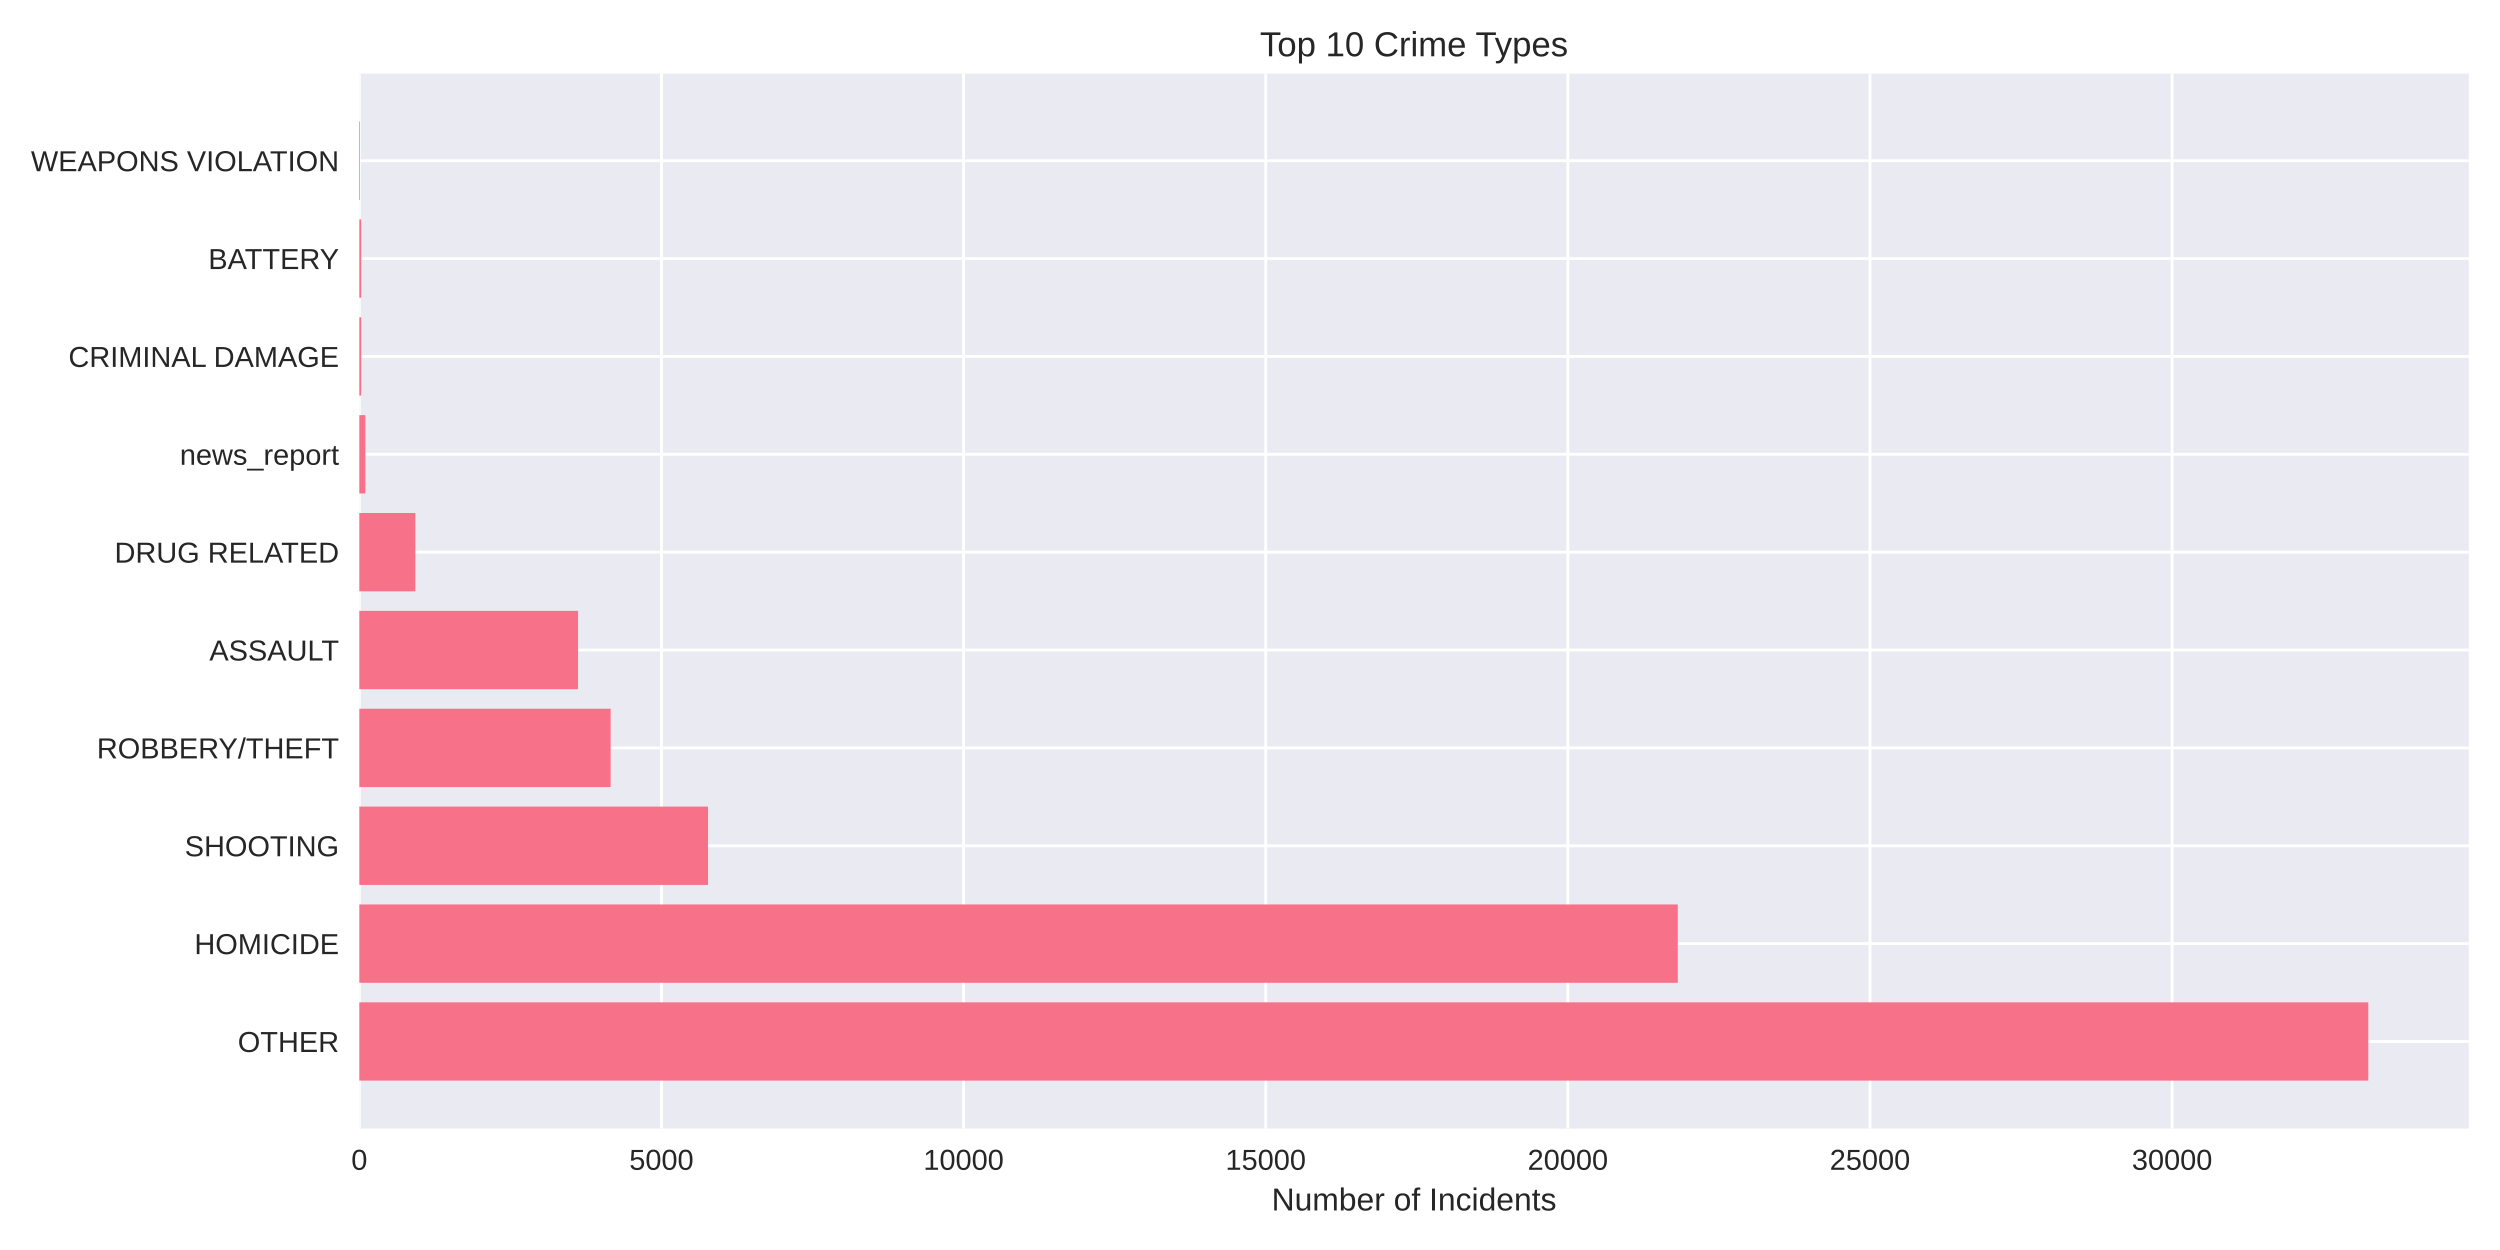
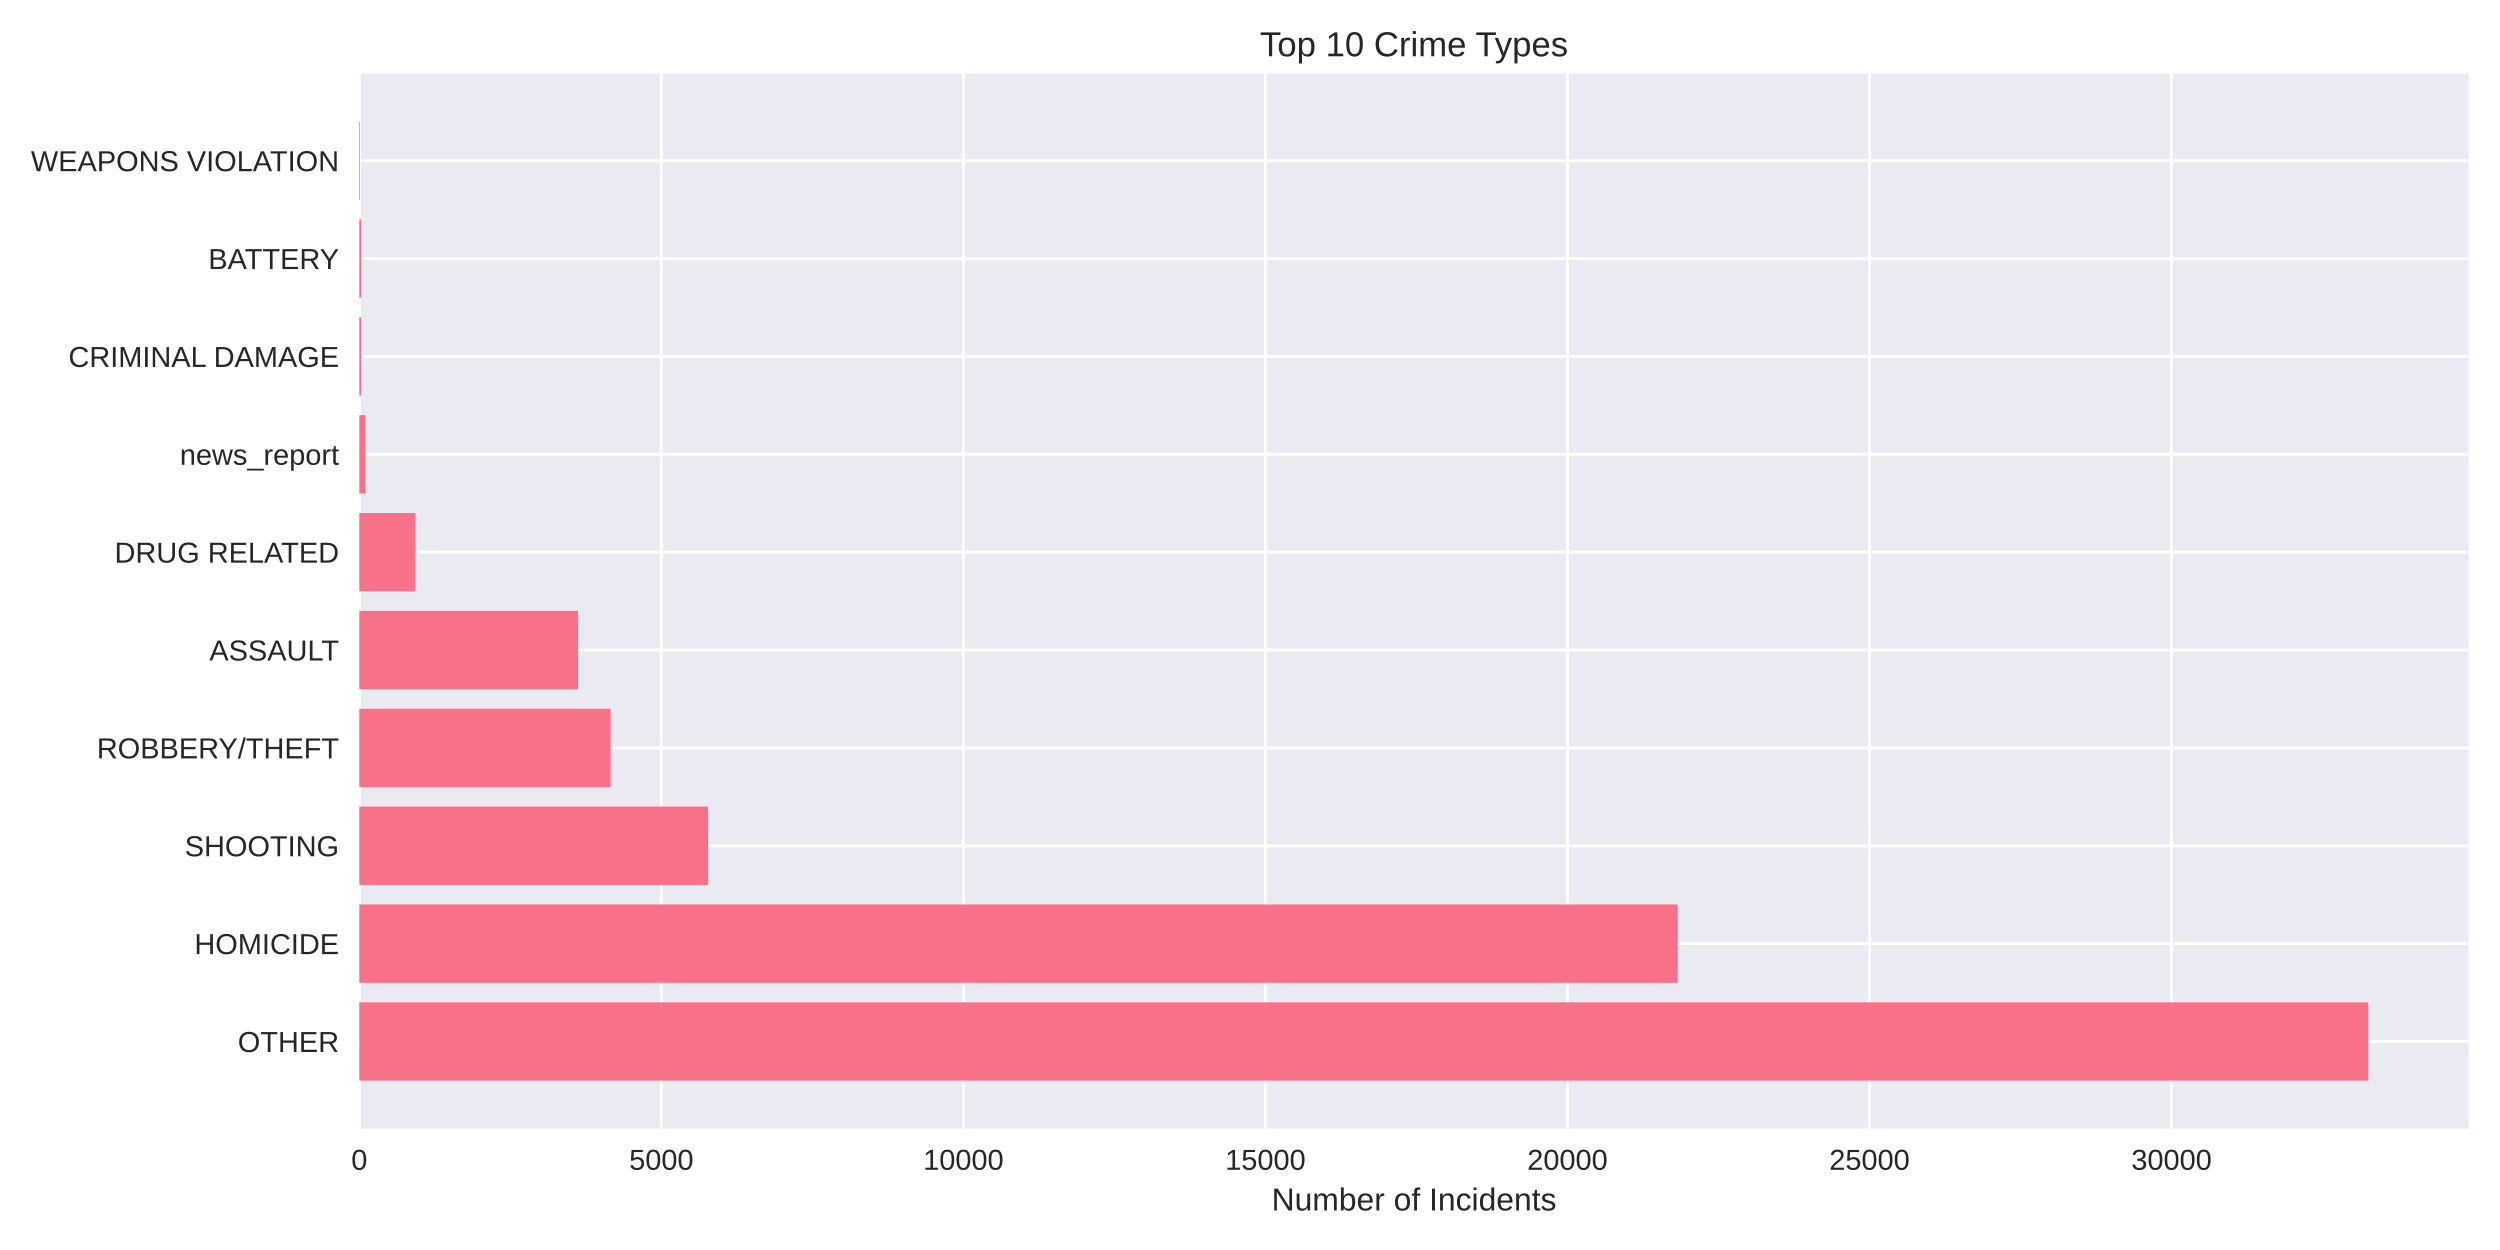
<svg xmlns="http://www.w3.org/2000/svg" width="864pt" height="432pt" viewBox="0 0 864 432" version="1.1">
  <defs>
    <style type="text/css">*{stroke-linejoin: round; stroke-linecap: butt}</style>
  </defs>
  <g id="figure_1">
    <g id="patch_1">
      <path d="M 0 432  L 864 432  L 864 0  L 0 0  z " style="fill: #ffffff" />
    </g>
    <g id="axes_1">
      <g id="patch_2">
        <path d="M 124.18 390.04  L 853.2 390.04  L 853.2 25.44  L 124.18 25.44  z " style="fill: #eaeaf2" />
      </g>
      <g id="matplotlib.axis_1">
        <g id="xtick_1">
          <g id="line2d_1">
-             <path d="M 124.18 390.04  L 124.18 25.44  " clip-path="url(#p7540831958)" style="fill: none; stroke: #ffffff; stroke-linecap: round" />
+             <path d="M 124.18 390.04  L 124.18 25.44  " clip-path="url(#p9c6da8ef72)" style="fill: none; stroke: #ffffff; stroke-linecap: round" />
          </g>
          <g id="line2d_2" />
          <g id="text_1">
            <text style="fill: #262626; font: 10px 'Arial', 'Liberation Sans', 'DejaVu Sans', 'Bitstream Vera Sans', sans-serif; text-anchor: middle" x="124.18" y="404.287" transform="rotate(-0 124.18 404.2869)">0</text>
          </g>
        </g>
        <g id="xtick_2">
          <g id="line2d_3">
-             <path d="M 228.596 390.04  L 228.596 25.44  " clip-path="url(#p7540831958)" style="fill: none; stroke: #ffffff; stroke-linecap: round" />
+             <path d="M 228.565 390.04  L 228.565 25.44  " clip-path="url(#p9c6da8ef72)" style="fill: none; stroke: #ffffff; stroke-linecap: round" />
          </g>
          <g id="line2d_4" />
          <g id="text_2">
-             <text style="fill: #262626; font: 10px 'Arial', 'Liberation Sans', 'DejaVu Sans', 'Bitstream Vera Sans', sans-serif; text-anchor: middle" x="228.596" y="404.287" transform="rotate(-0 228.5962 404.2869)">5000</text>
+             <text style="fill: #262626; font: 10px 'Arial', 'Liberation Sans', 'DejaVu Sans', 'Bitstream Vera Sans', sans-serif; text-anchor: middle" x="228.565" y="404.287" transform="rotate(-0 228.5648 404.2869)">5000</text>
          </g>
        </g>
        <g id="xtick_3">
          <g id="line2d_5">
-             <path d="M 333.012 390.04  L 333.012 25.44  " clip-path="url(#p7540831958)" style="fill: none; stroke: #ffffff; stroke-linecap: round" />
+             <path d="M 332.95 390.04  L 332.95 25.44  " clip-path="url(#p9c6da8ef72)" style="fill: none; stroke: #ffffff; stroke-linecap: round" />
          </g>
          <g id="line2d_6" />
          <g id="text_3">
-             <text style="fill: #262626; font: 10px 'Arial', 'Liberation Sans', 'DejaVu Sans', 'Bitstream Vera Sans', sans-serif; text-anchor: middle" x="333.012" y="404.287" transform="rotate(-0 333.0123 404.2869)">10000</text>
+             <text style="fill: #262626; font: 10px 'Arial', 'Liberation Sans', 'DejaVu Sans', 'Bitstream Vera Sans', sans-serif; text-anchor: middle" x="332.95" y="404.287" transform="rotate(-0 332.9495 404.2869)">10000</text>
          </g>
        </g>
        <g id="xtick_4">
          <g id="line2d_7">
-             <path d="M 437.428 390.04  L 437.428 25.44  " clip-path="url(#p7540831958)" style="fill: none; stroke: #ffffff; stroke-linecap: round" />
+             <path d="M 437.334 390.04  L 437.334 25.44  " clip-path="url(#p9c6da8ef72)" style="fill: none; stroke: #ffffff; stroke-linecap: round" />
          </g>
          <g id="line2d_8" />
          <g id="text_4">
-             <text style="fill: #262626; font: 10px 'Arial', 'Liberation Sans', 'DejaVu Sans', 'Bitstream Vera Sans', sans-serif; text-anchor: middle" x="437.428" y="404.287" transform="rotate(-0 437.4285 404.2869)">15000</text>
+             <text style="fill: #262626; font: 10px 'Arial', 'Liberation Sans', 'DejaVu Sans', 'Bitstream Vera Sans', sans-serif; text-anchor: middle" x="437.334" y="404.287" transform="rotate(-0 437.3343 404.2869)">15000</text>
          </g>
        </g>
        <g id="xtick_5">
          <g id="line2d_9">
-             <path d="M 541.845 390.04  L 541.845 25.44  " clip-path="url(#p7540831958)" style="fill: none; stroke: #ffffff; stroke-linecap: round" />
+             <path d="M 541.719 390.04  L 541.719 25.44  " clip-path="url(#p9c6da8ef72)" style="fill: none; stroke: #ffffff; stroke-linecap: round" />
          </g>
          <g id="line2d_10" />
          <g id="text_5">
-             <text style="fill: #262626; font: 10px 'Arial', 'Liberation Sans', 'DejaVu Sans', 'Bitstream Vera Sans', sans-serif; text-anchor: middle" x="541.845" y="404.287" transform="rotate(-0 541.8446 404.2869)">20000</text>
+             <text style="fill: #262626; font: 10px 'Arial', 'Liberation Sans', 'DejaVu Sans', 'Bitstream Vera Sans', sans-serif; text-anchor: middle" x="541.719" y="404.287" transform="rotate(-0 541.719 404.2869)">20000</text>
          </g>
        </g>
        <g id="xtick_6">
          <g id="line2d_11">
-             <path d="M 646.261 390.04  L 646.261 25.44  " clip-path="url(#p7540831958)" style="fill: none; stroke: #ffffff; stroke-linecap: round" />
+             <path d="M 646.104 390.04  L 646.104 25.44  " clip-path="url(#p9c6da8ef72)" style="fill: none; stroke: #ffffff; stroke-linecap: round" />
          </g>
          <g id="line2d_12" />
          <g id="text_6">
-             <text style="fill: #262626; font: 10px 'Arial', 'Liberation Sans', 'DejaVu Sans', 'Bitstream Vera Sans', sans-serif; text-anchor: middle" x="646.261" y="404.287" transform="rotate(-0 646.2608 404.2869)">25000</text>
+             <text style="fill: #262626; font: 10px 'Arial', 'Liberation Sans', 'DejaVu Sans', 'Bitstream Vera Sans', sans-serif; text-anchor: middle" x="646.104" y="404.287" transform="rotate(-0 646.1038 404.2869)">25000</text>
          </g>
        </g>
        <g id="xtick_7">
          <g id="line2d_13">
-             <path d="M 750.677 390.04  L 750.677 25.44  " clip-path="url(#p7540831958)" style="fill: none; stroke: #ffffff; stroke-linecap: round" />
+             <path d="M 750.489 390.04  L 750.489 25.44  " clip-path="url(#p9c6da8ef72)" style="fill: none; stroke: #ffffff; stroke-linecap: round" />
          </g>
          <g id="line2d_14" />
          <g id="text_7">
-             <text style="fill: #262626; font: 10px 'Arial', 'Liberation Sans', 'DejaVu Sans', 'Bitstream Vera Sans', sans-serif; text-anchor: middle" x="750.677" y="404.287" transform="rotate(-0 750.6769 404.2869)">30000</text>
+             <text style="fill: #262626; font: 10px 'Arial', 'Liberation Sans', 'DejaVu Sans', 'Bitstream Vera Sans', sans-serif; text-anchor: middle" x="750.489" y="404.287" transform="rotate(-0 750.4885 404.2869)">30000</text>
          </g>
        </g>
        <g id="text_8">
          <text style="fill: #262626; font: 11px 'Arial', 'Liberation Sans', 'DejaVu Sans', 'Bitstream Vera Sans', sans-serif; text-anchor: middle" x="488.69" y="418.333" transform="rotate(-0 488.69 418.3334)">Number of Incidents</text>
        </g>
      </g>
      <g id="matplotlib.axis_2">
        <g id="ytick_1">
          <g id="line2d_15">
-             <path d="M 124.18 359.939  L 853.2 359.939  " clip-path="url(#p7540831958)" style="fill: none; stroke: #ffffff; stroke-linecap: round" />
+             <path d="M 124.18 359.939  L 853.2 359.939  " clip-path="url(#p9c6da8ef72)" style="fill: none; stroke: #ffffff; stroke-linecap: round" />
          </g>
          <g id="line2d_16" />
          <g id="text_9">
            <text style="fill: #262626; font: 10px 'Arial', 'Liberation Sans', 'DejaVu Sans', 'Bitstream Vera Sans', sans-serif; text-anchor: end" x="117.18" y="363.562" transform="rotate(-0 117.18 363.562)">OTHER</text>
          </g>
        </g>
        <g id="ytick_2">
          <g id="line2d_17">
-             <path d="M 124.18 326.117  L 853.2 326.117  " clip-path="url(#p7540831958)" style="fill: none; stroke: #ffffff; stroke-linecap: round" />
+             <path d="M 124.18 326.117  L 853.2 326.117  " clip-path="url(#p9c6da8ef72)" style="fill: none; stroke: #ffffff; stroke-linecap: round" />
          </g>
          <g id="line2d_18" />
          <g id="text_10">
            <text style="fill: #262626; font: 10px 'Arial', 'Liberation Sans', 'DejaVu Sans', 'Bitstream Vera Sans', sans-serif; text-anchor: end" x="117.18" y="329.74" transform="rotate(-0 117.18 329.7401)">HOMICIDE</text>
          </g>
        </g>
        <g id="ytick_3">
          <g id="line2d_19">
-             <path d="M 124.18 292.295  L 853.2 292.295  " clip-path="url(#p7540831958)" style="fill: none; stroke: #ffffff; stroke-linecap: round" />
+             <path d="M 124.18 292.295  L 853.2 292.295  " clip-path="url(#p9c6da8ef72)" style="fill: none; stroke: #ffffff; stroke-linecap: round" />
          </g>
          <g id="line2d_20" />
          <g id="text_11">
            <text style="fill: #262626; font: 10px 'Arial', 'Liberation Sans', 'DejaVu Sans', 'Bitstream Vera Sans', sans-serif; text-anchor: end" x="117.18" y="295.918" transform="rotate(-0 117.18 295.9182)">SHOOTING</text>
          </g>
        </g>
        <g id="ytick_4">
          <g id="line2d_21">
-             <path d="M 124.18 258.473  L 853.2 258.473  " clip-path="url(#p7540831958)" style="fill: none; stroke: #ffffff; stroke-linecap: round" />
+             <path d="M 124.18 258.473  L 853.2 258.473  " clip-path="url(#p9c6da8ef72)" style="fill: none; stroke: #ffffff; stroke-linecap: round" />
          </g>
          <g id="line2d_22" />
          <g id="text_12">
            <text style="fill: #262626; font: 10px 'Arial', 'Liberation Sans', 'DejaVu Sans', 'Bitstream Vera Sans', sans-serif; text-anchor: end" x="117.18" y="262.096" transform="rotate(-0 117.18 262.0963)">ROBBERY/THEFT</text>
          </g>
        </g>
        <g id="ytick_5">
          <g id="line2d_23">
-             <path d="M 124.18 224.651  L 853.2 224.651  " clip-path="url(#p7540831958)" style="fill: none; stroke: #ffffff; stroke-linecap: round" />
+             <path d="M 124.18 224.651  L 853.2 224.651  " clip-path="url(#p9c6da8ef72)" style="fill: none; stroke: #ffffff; stroke-linecap: round" />
          </g>
          <g id="line2d_24" />
          <g id="text_13">
            <text style="fill: #262626; font: 10px 'Arial', 'Liberation Sans', 'DejaVu Sans', 'Bitstream Vera Sans', sans-serif; text-anchor: end" x="117.18" y="228.274" transform="rotate(-0 117.18 228.2744)">ASSAULT</text>
          </g>
        </g>
        <g id="ytick_6">
          <g id="line2d_25">
-             <path d="M 124.18 190.829  L 853.2 190.829  " clip-path="url(#p7540831958)" style="fill: none; stroke: #ffffff; stroke-linecap: round" />
+             <path d="M 124.18 190.829  L 853.2 190.829  " clip-path="url(#p9c6da8ef72)" style="fill: none; stroke: #ffffff; stroke-linecap: round" />
          </g>
          <g id="line2d_26" />
          <g id="text_14">
            <text style="fill: #262626; font: 10px 'Arial', 'Liberation Sans', 'DejaVu Sans', 'Bitstream Vera Sans', sans-serif; text-anchor: end" x="117.18" y="194.452" transform="rotate(-0 117.18 194.4525)">DRUG RELATED</text>
          </g>
        </g>
        <g id="ytick_7">
          <g id="line2d_27">
-             <path d="M 124.18 157.007  L 853.2 157.007  " clip-path="url(#p7540831958)" style="fill: none; stroke: #ffffff; stroke-linecap: round" />
+             <path d="M 124.18 157.007  L 853.2 157.007  " clip-path="url(#p9c6da8ef72)" style="fill: none; stroke: #ffffff; stroke-linecap: round" />
          </g>
          <g id="line2d_28" />
          <g id="text_15">
            <text style="fill: #262626; font: 10px 'Arial', 'Liberation Sans', 'DejaVu Sans', 'Bitstream Vera Sans', sans-serif; text-anchor: end" x="117.18" y="160.631" transform="rotate(-0 117.18 160.6306)">news_report</text>
          </g>
        </g>
        <g id="ytick_8">
          <g id="line2d_29">
-             <path d="M 124.18 123.185  L 853.2 123.185  " clip-path="url(#p7540831958)" style="fill: none; stroke: #ffffff; stroke-linecap: round" />
+             <path d="M 124.18 123.185  L 853.2 123.185  " clip-path="url(#p9c6da8ef72)" style="fill: none; stroke: #ffffff; stroke-linecap: round" />
          </g>
          <g id="line2d_30" />
          <g id="text_16">
            <text style="fill: #262626; font: 10px 'Arial', 'Liberation Sans', 'DejaVu Sans', 'Bitstream Vera Sans', sans-serif; text-anchor: end" x="117.18" y="126.809" transform="rotate(-0 117.18 126.8087)">CRIMINAL DAMAGE</text>
          </g>
        </g>
        <g id="ytick_9">
          <g id="line2d_31">
-             <path d="M 124.18 89.363  L 853.2 89.363  " clip-path="url(#p7540831958)" style="fill: none; stroke: #ffffff; stroke-linecap: round" />
+             <path d="M 124.18 89.363  L 853.2 89.363  " clip-path="url(#p9c6da8ef72)" style="fill: none; stroke: #ffffff; stroke-linecap: round" />
          </g>
          <g id="line2d_32" />
          <g id="text_17">
            <text style="fill: #262626; font: 10px 'Arial', 'Liberation Sans', 'DejaVu Sans', 'Bitstream Vera Sans', sans-serif; text-anchor: end" x="117.18" y="92.987" transform="rotate(-0 117.18 92.98681)">BATTERY</text>
          </g>
        </g>
        <g id="ytick_10">
          <g id="line2d_33">
-             <path d="M 124.18 55.541  L 853.2 55.541  " clip-path="url(#p7540831958)" style="fill: none; stroke: #ffffff; stroke-linecap: round" />
+             <path d="M 124.18 55.541  L 853.2 55.541  " clip-path="url(#p9c6da8ef72)" style="fill: none; stroke: #ffffff; stroke-linecap: round" />
          </g>
          <g id="line2d_34" />
          <g id="text_18">
            <text style="fill: #262626; font: 10px 'Arial', 'Liberation Sans', 'DejaVu Sans', 'Bitstream Vera Sans', sans-serif; text-anchor: end" x="117.18" y="59.165" transform="rotate(-0 117.18 59.16492)">WEAPONS VIOLATION</text>
          </g>
        </g>
      </g>
      <g id="patch_3">
-         <path d="M 124.18 373.467  L 818.485 373.467  L 818.485 346.41  L 124.18 346.41  z " clip-path="url(#p7540831958)" style="fill: #f77189" />
+         <path d="M 124.18 373.467  L 818.485 373.467  L 818.485 346.41  L 124.18 346.41  z " clip-path="url(#p9c6da8ef72)" style="fill: #f77189" />
      </g>
      <g id="patch_4">
-         <path d="M 124.18 339.645  L 579.852 339.645  L 579.852 312.588  L 124.18 312.588  z " clip-path="url(#p7540831958)" style="fill: #f77189" />
+         <path d="M 124.18 339.645  L 579.799 339.645  L 579.799 312.588  L 124.18 312.588  z " clip-path="url(#p9c6da8ef72)" style="fill: #f77189" />
      </g>
      <g id="patch_5">
-         <path d="M 124.18 305.823  L 244.697 305.823  L 244.697 278.766  L 124.18 278.766  z " clip-path="url(#p7540831958)" style="fill: #f77189" />
+         <path d="M 124.18 305.823  L 244.703 305.823  L 244.703 278.766  L 124.18 278.766  z " clip-path="url(#p9c6da8ef72)" style="fill: #f77189" />
      </g>
      <g id="patch_6">
-         <path d="M 124.18 272.002  L 211.033 272.002  L 211.033 244.944  L 124.18 244.944  z " clip-path="url(#p7540831958)" style="fill: #f77189" />
+         <path d="M 124.18 272.002  L 211.028 272.002  L 211.028 244.944  L 124.18 244.944  z " clip-path="url(#p9c6da8ef72)" style="fill: #f77189" />
      </g>
      <g id="patch_7">
-         <path d="M 124.18 238.18  L 199.777 238.18  L 199.777 211.122  L 124.18 211.122  z " clip-path="url(#p7540831958)" style="fill: #f77189" />
+         <path d="M 124.18 238.18  L 199.775 238.18  L 199.775 211.122  L 124.18 211.122  z " clip-path="url(#p9c6da8ef72)" style="fill: #f77189" />
      </g>
      <g id="patch_8">
-         <path d="M 124.18 204.358  L 143.539 204.358  L 143.539 177.3  L 124.18 177.3  z " clip-path="url(#p7540831958)" style="fill: #f77189" />
+         <path d="M 124.18 204.358  L 143.554 204.358  L 143.554 177.3  L 124.18 177.3  z " clip-path="url(#p9c6da8ef72)" style="fill: #f77189" />
      </g>
      <g id="patch_9">
-         <path d="M 124.18 170.536  L 126.268 170.536  L 126.268 143.478  L 124.18 143.478  z " clip-path="url(#p7540831958)" style="fill: #f77189" />
+         <path d="M 124.18 170.536  L 126.268 170.536  L 126.268 143.478  L 124.18 143.478  z " clip-path="url(#p9c6da8ef72)" style="fill: #f77189" />
      </g>
      <g id="patch_10">
-         <path d="M 124.18 136.714  L 124.827 136.714  L 124.827 109.657  L 124.18 109.657  z " clip-path="url(#p7540831958)" style="fill: #f77189" />
+         <path d="M 124.18 136.714  L 124.827 136.714  L 124.827 109.657  L 124.18 109.657  z " clip-path="url(#p9c6da8ef72)" style="fill: #f77189" />
      </g>
      <g id="patch_11">
-         <path d="M 124.18 102.892  L 124.827 102.892  L 124.827 75.835  L 124.18 75.835  z " clip-path="url(#p7540831958)" style="fill: #f77189" />
+         <path d="M 124.18 102.892  L 124.827 102.892  L 124.827 75.835  L 124.18 75.835  z " clip-path="url(#p9c6da8ef72)" style="fill: #f77189" />
      </g>
      <g id="patch_12">
-         <path d="M 124.18 69.07  L 124.41 69.07  L 124.41 42.013  L 124.18 42.013  z " clip-path="url(#p7540831958)" style="fill: #f77189" />
+         <path d="M 124.18 69.07  L 124.41 69.07  L 124.41 42.013  L 124.18 42.013  z " clip-path="url(#p9c6da8ef72)" style="fill: #f77189" />
      </g>
      <g id="patch_13">
        <path d="M 124.18 390.04  L 124.18 25.44  " style="fill: none" />
      </g>
      <g id="patch_14">
        <path d="M 853.2 390.04  L 853.2 25.44  " style="fill: none" />
      </g>
      <g id="patch_15">
        <path d="M 124.18 390.04  L 853.2 390.04  " style="fill: none" />
      </g>
      <g id="patch_16">
        <path d="M 124.18 25.44  L 853.2 25.44  " style="fill: none" />
      </g>
      <g id="text_19">
        <text style="fill: #262626; font: 12px 'Arial', 'Liberation Sans', 'DejaVu Sans', 'Bitstream Vera Sans', sans-serif; text-anchor: middle" x="488.69" y="19.44" transform="rotate(-0 488.69 19.44)">Top 10 Crime Types</text>
      </g>
    </g>
  </g>
  <defs>
-     <clipPath id="p7540831958">
+     <clipPath id="p9c6da8ef72">
      <rect x="124.18" y="25.44" width="729.02" height="364.6" />
    </clipPath>
  </defs>
</svg>
